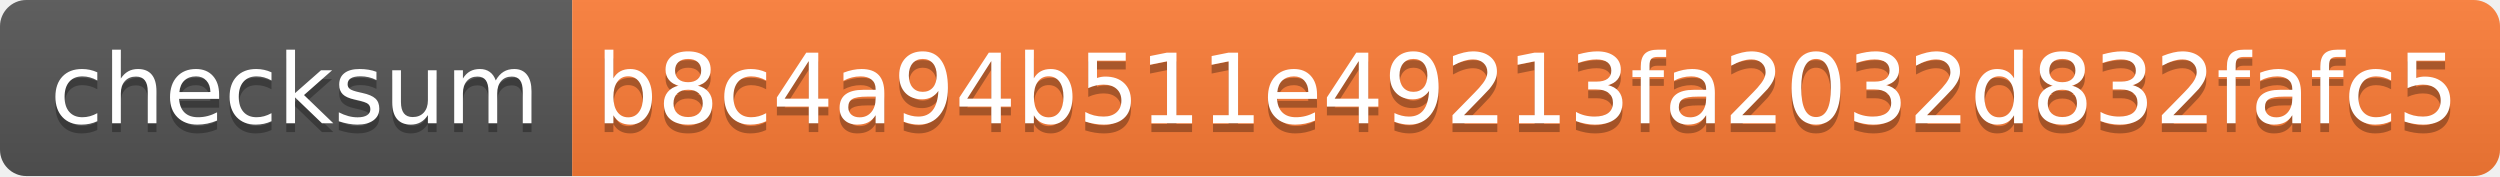
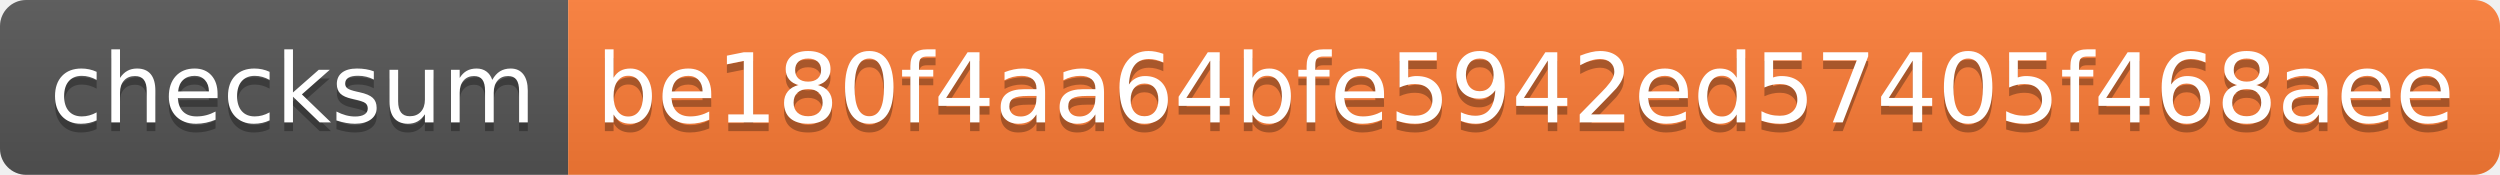
- <svg xmlns="http://www.w3.org/2000/svg" width="284" height="20">
+ <svg xmlns="http://www.w3.org/2000/svg" width="286" height="20">
  <linearGradient id="s" x2="0" y2="100%">
    <stop offset="0" stop-color="#bbb" stop-opacity=".1" />
    <stop offset="1" stop-opacity=".1" />
  </linearGradient>
  <clipPath id="r">
-     <rect width="284" height="20" rx="3" fill="#fff" />
+     <rect width="286" height="20" rx="3" fill="#fff" />
  </clipPath>
  <g clip-path="url(#r)">
    <rect width="65" height="20" fill="#555" />
-     <rect x="65" width="219" height="20" fill="#fe7d37" />
-     <rect width="284" height="20" fill="url(#s)" />
+     <rect x="65" width="221" height="20" fill="#fe7d37" />
+     <rect width="286" height="20" fill="url(#s)" />
  </g>
  <g fill="#fff" text-anchor="middle" font-family="Verdana,Geneva,DejaVu Sans,sans-serif" text-rendering="geometricPrecision" font-size="110">
    <text x="335" y="150" fill="#010101" fill-opacity=".3" transform="scale(.1)" textLength="550">checksum</text>
    <text x="335" y="140" transform="scale(.1)" textLength="550">checksum</text>
-     <text x="1735" y="150" fill="#010101" fill-opacity=".3" transform="scale(.1)" textLength="2090">b8c4a94b511e49213fa2032d832fafc5</text>
-     <text x="1735" y="140" transform="scale(.1)" textLength="2090">b8c4a94b511e49213fa2032d832fafc5</text>
+     <text x="1745" y="150" fill="#010101" fill-opacity=".3" transform="scale(.1)" textLength="2110">be180f4aa64bfe5942ed57405f468aee</text>
+     <text x="1745" y="140" transform="scale(.1)" textLength="2110">be180f4aa64bfe5942ed57405f468aee</text>
  </g>
</svg>
